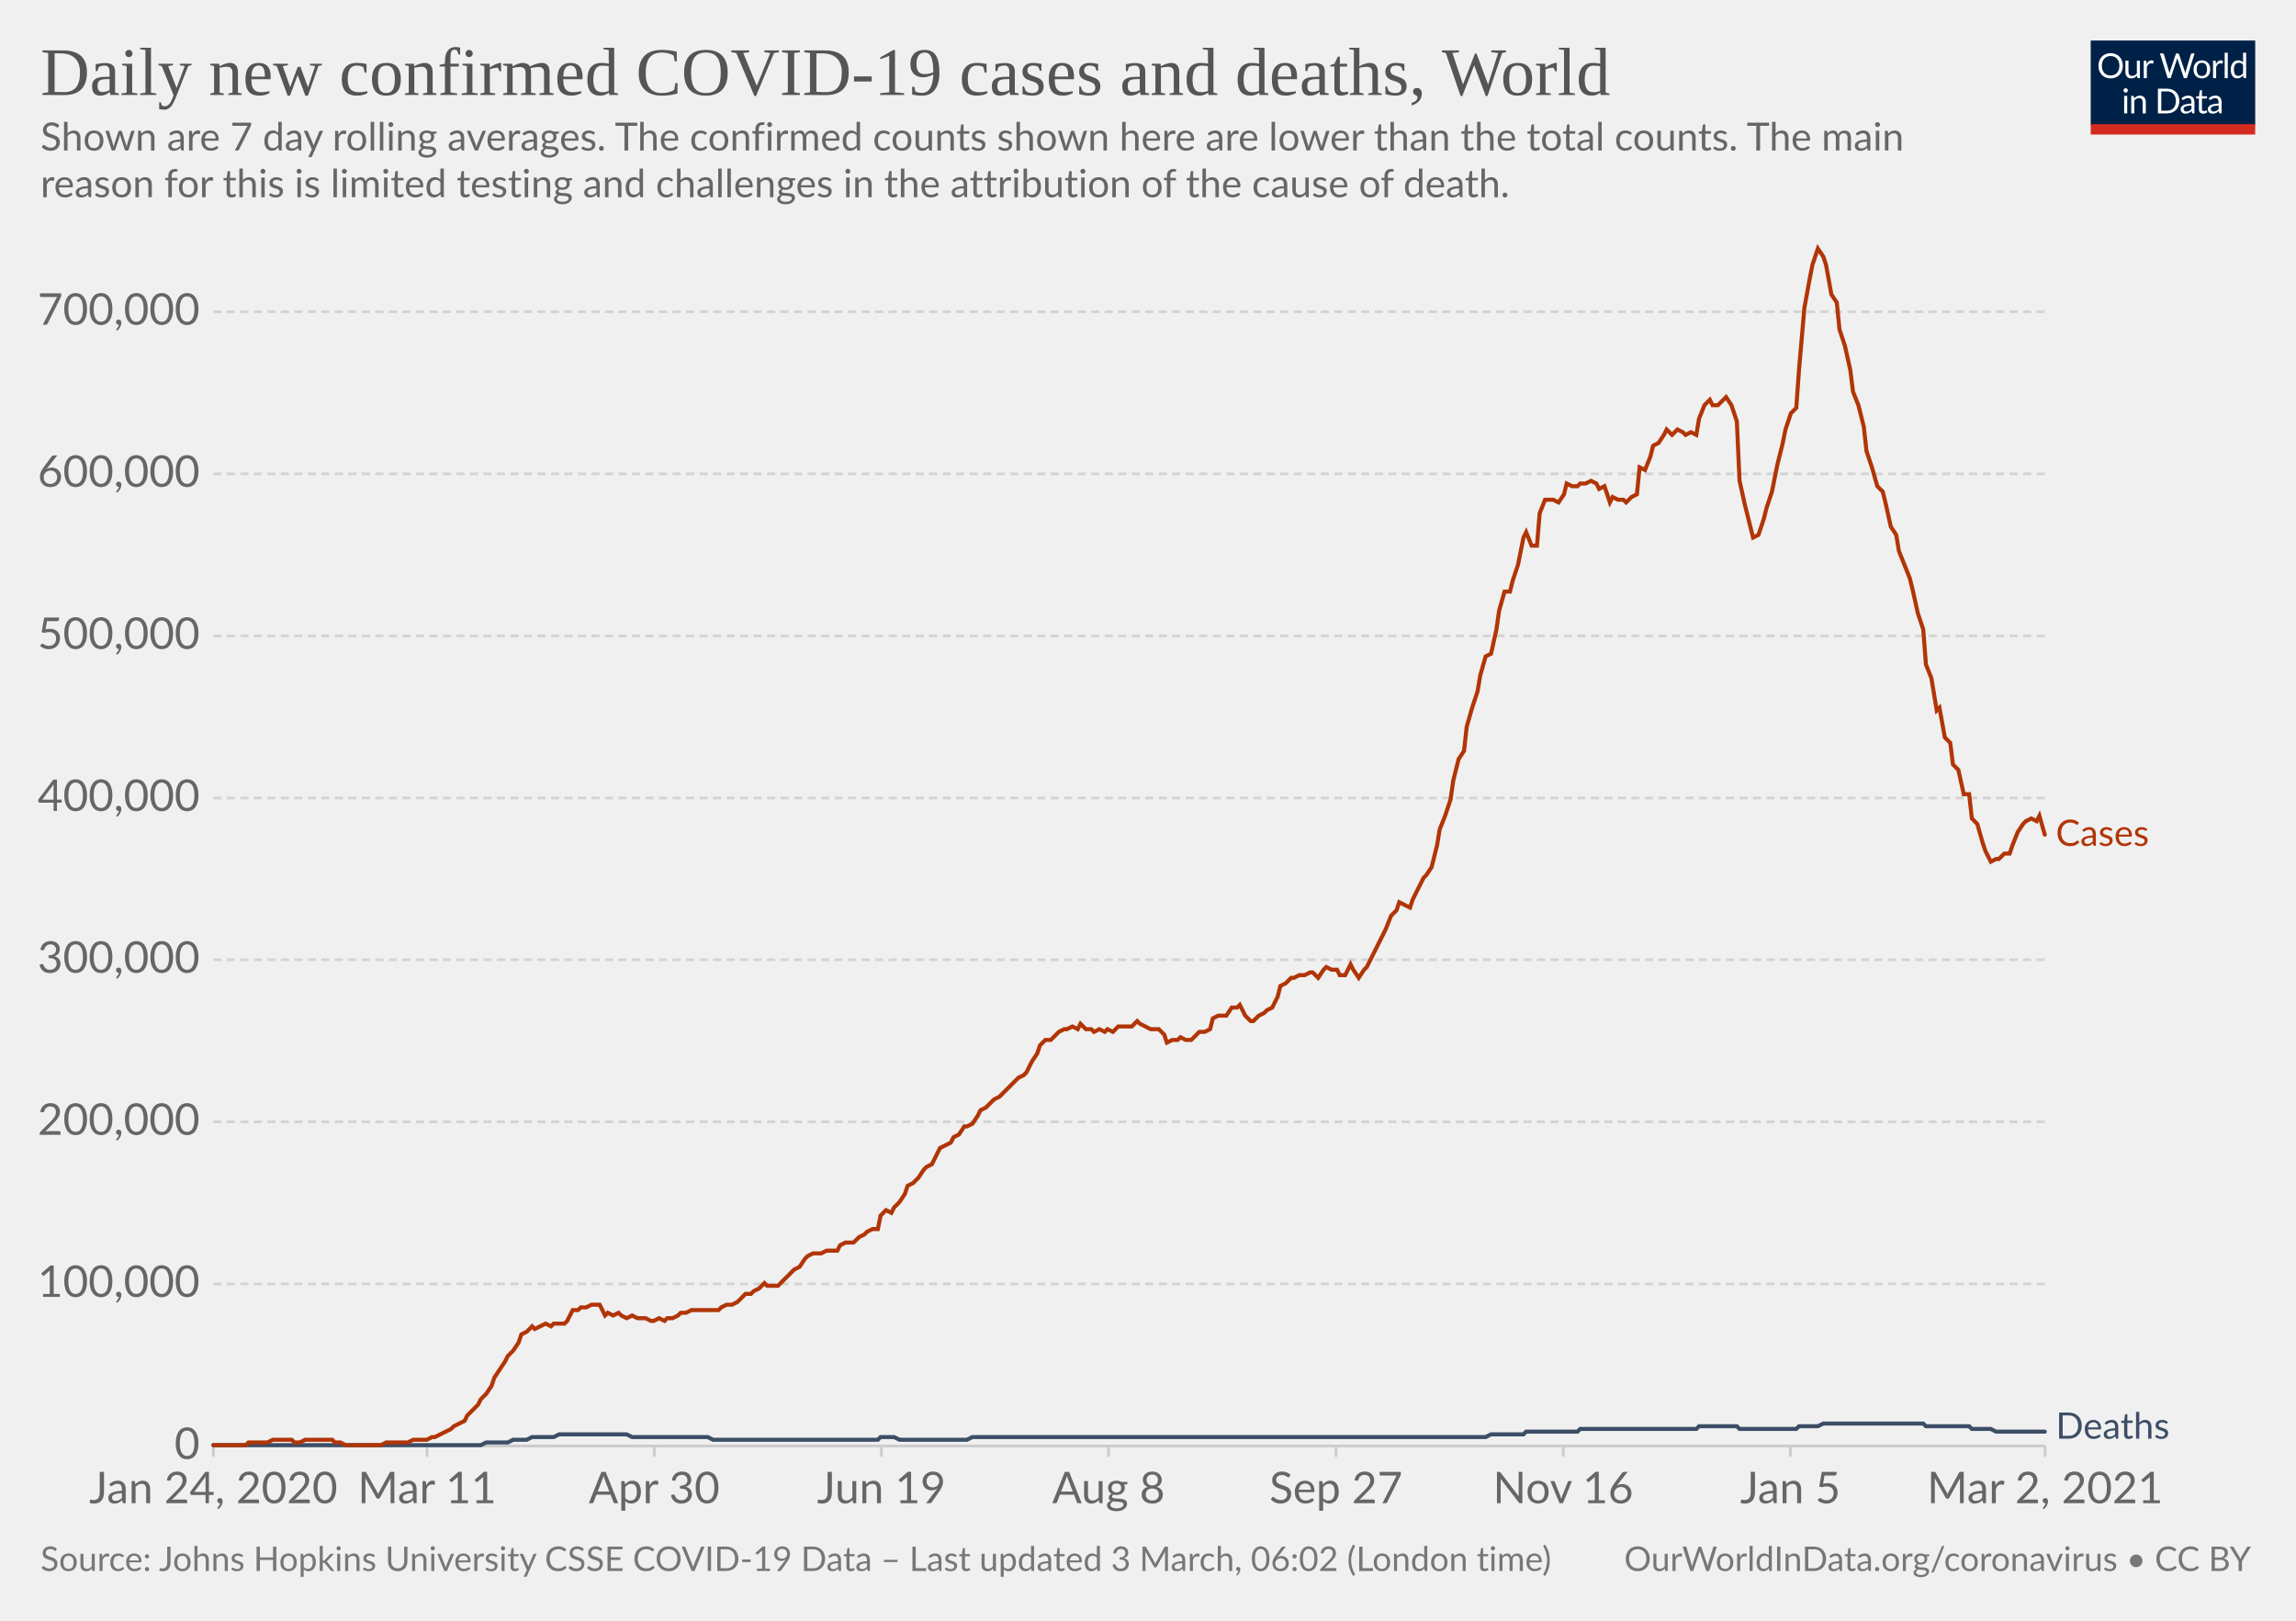
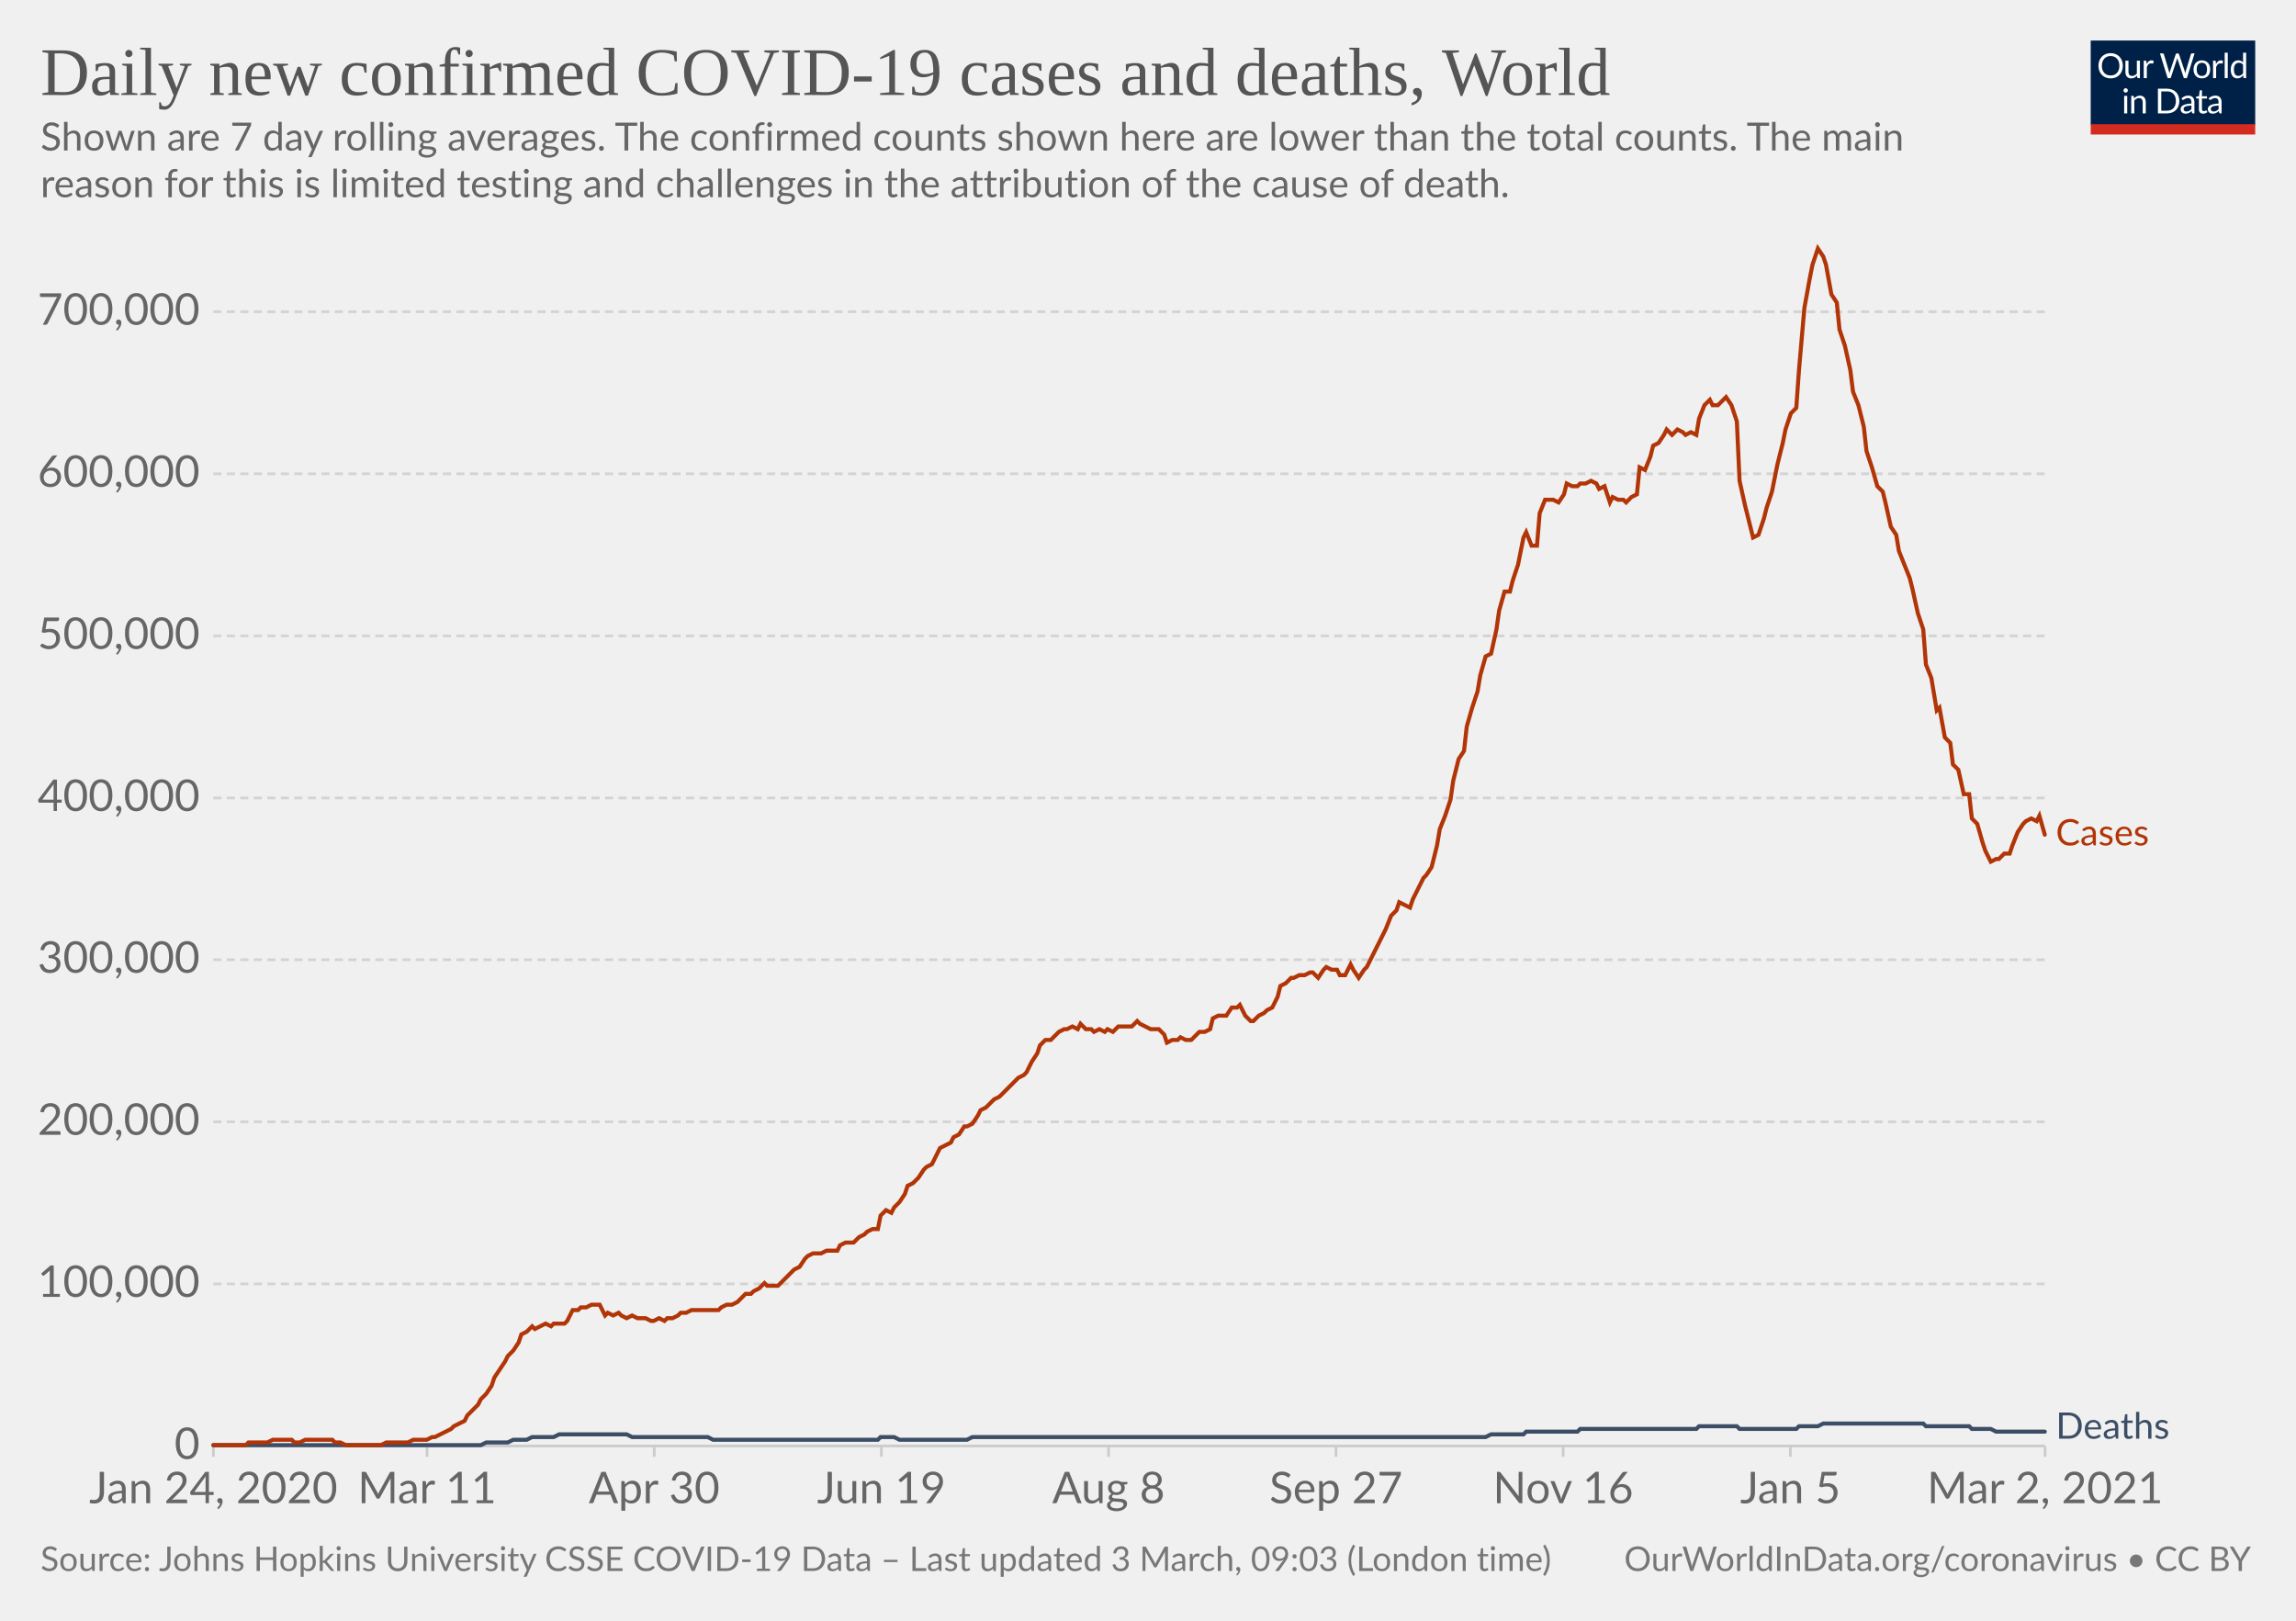
<svg xmlns="http://www.w3.org/2000/svg" version="1.1" style="background-color:#fff;-webkit-font-smoothing:antialiased" width="850" height="600" viewBox="0 0 850 600" font-family="Lato,'Helvetica Neue',Helvetica,Arial,sans-serif" font-size="18" text-rendering="optimizeLegibility">
  <g class="HeaderView">
    <g transform="matrix(.29 0 0 .29 774 15)">
      <svg width="210" height="120" viewBox="0 0 210 120" fill="none">
        <g clip-path="url(#clip0)">
          <path d="M0 0h210v107.89H0V0z" fill="#002147" />
          <path d="M40.98 32.25c0 2.36-.38 4.53-1.12 6.51a14.26 14.26 0 01-8.1 8.4c-1.9.78-4.02 1.17-6.34 1.17a16.6 16.6 0 01-6.33-1.17 14.31 14.31 0 01-8.08-8.4 18.29 18.29 0 01-1.12-6.51c0-2.36.38-4.53 1.12-6.5.75-1.97 1.8-3.67 3.17-5.1a14.32 14.32 0 014.9-3.34c1.92-.8 4.03-1.19 6.34-1.19 2.32 0 4.43.4 6.34 1.19 1.92.8 3.56 1.9 4.93 3.34a14.87 14.87 0 013.17 5.1 18.1 18.1 0 011.12 6.5zm-4.38 0c0-1.94-.26-3.68-.8-5.22a10.91 10.91 0 00-2.24-3.89 9.68 9.68 0 00-3.52-2.46 11.95 11.95 0 00-4.62-.86c-1.68 0-3.21.28-4.6.86a9.88 9.88 0 00-3.54 2.46 10.91 10.91 0 00-2.24 3.9c-.53 1.53-.8 3.27-.8 5.2 0 1.94.27 3.68.8 5.22a11.17 11.17 0 002.24 3.9 10.01 10.01 0 003.55 2.44c1.38.56 2.9.83 4.6.83s3.24-.27 4.61-.83a9.8 9.8 0 003.52-2.44 11.17 11.17 0 002.25-3.9c.53-1.54.8-3.28.8-5.21zm26.22-6.54V48H60.5c-.56 0-.9-.27-1.05-.81l-.31-2.4a12.45 12.45 0 01-3.26 2.6c-1.2.64-2.58.96-4.13.96-1.22 0-2.3-.2-3.24-.6a6.52 6.52 0 01-2.33-1.7 7.37 7.37 0 01-1.43-2.67c-.3-1.04-.46-2.2-.46-3.45V25.7h3.91v14.22c0 1.68.38 2.99 1.15 3.91.77.93 1.96 1.39 3.54 1.39 1.16 0 2.24-.27 3.23-.82a10.42 10.42 0 002.8-2.28V25.7h3.91zm8.61 4.47a9.94 9.94 0 012.6-3.56 5.64 5.64 0 013.76-1.3c.47 0 .92.05 1.34.15.44.1.83.27 1.17.49l-.3 2.92c-.09.37-.3.55-.66.55-.2 0-.5-.04-.9-.13a6.21 6.21 0 00-3.24.18 4.23 4.23 0 00-1.47.92c-.42.4-.81.9-1.17 1.5-.33.58-.64 1.26-.92 2.02V48H67.7V25.71h2.25c.42 0 .72.08.88.25.16.16.27.44.33.83l.26 3.39zm61.16-13.7L122.75 48h-3.82l-7.99-24.05a21.95 21.95 0 01-.42-1.58 38.36 38.36 0 01-.44 1.58L102.05 48h-3.83L88.4 16.47h3.54c.38 0 .7.1.95.29.26.2.43.43.5.73l6.52 21.9.28 1.28.29 1.46.3-1.46.38-1.27 7.41-21.91c.1-.25.26-.48.51-.69.27-.22.58-.33.95-.33h1.23c.38 0 .69.1.92.29a1.77 1.77 0 01.53.73l7.4 21.9a28.4 28.4 0 01.68 2.62 29.52 29.52 0 01.52-2.61l6.54-21.91a1.31 1.31 0 01.48-.7c.27-.21.58-.32.95-.32h3.32zm9.35 8.88c1.63 0 3.1.27 4.4.82a9.43 9.43 0 015.46 5.94c.5 1.4.74 2.98.74 4.73 0 1.76-.25 3.34-.74 4.75a9.43 9.43 0 01-5.46 5.92c-1.3.52-2.77.79-4.4.79-1.64 0-3.12-.27-4.44-.8a9.42 9.42 0 01-3.35-2.3c-.92-1-1.63-2.2-2.13-3.61-.49-1.41-.73-3-.73-4.75s.24-3.33.73-4.73c.5-1.43 1.2-2.64 2.13-3.63a9.4 9.4 0 013.35-2.31c1.32-.55 2.8-.82 4.44-.82zm0 19.89c2.2 0 3.84-.73 4.93-2.2 1.08-1.48 1.63-3.54 1.63-6.18 0-2.66-.55-4.72-1.63-6.2-1.09-1.49-2.73-2.23-4.93-2.23-1.12 0-2.09.2-2.93.57a5.71 5.71 0 00-2.06 1.65 7.5 7.5 0 00-1.24 2.67c-.26 1.04-.4 2.22-.4 3.54 0 2.64.55 4.7 1.64 6.18 1.1 1.47 2.76 2.2 4.99 2.2zm17.97-15.07a9.94 9.94 0 012.6-3.56 5.64 5.64 0 013.76-1.3c.47 0 .91.05 1.34.15.44.1.83.27 1.16.49l-.28 2.92c-.09.37-.31.55-.66.55-.2 0-.5-.04-.9-.13a6.2 6.2 0 00-3.24.18 4.23 4.23 0 00-1.47.92c-.43.4-.82.9-1.17 1.5a13.1 13.1 0 00-.92 2.02V48h-3.94V25.71h2.24c.43 0 .72.08.88.25.17.16.28.44.33.83l.27 3.39zm15.04-14.59V48h-3.92V15.6h3.92zm19.55 15.43a6.22 6.22 0 00-2.38-2.05 6.7 6.7 0 00-2.86-.6c-2.07 0-3.66.75-4.77 2.23-1.12 1.48-1.68 3.6-1.68 6.33 0 1.46.13 2.7.38 3.74a7.29 7.29 0 001.1 2.56 4.35 4.35 0 001.78 1.45c.7.3 1.5.46 2.4.46 1.29 0 2.41-.3 3.36-.88a9.6 9.6 0 002.67-2.49V31.02zm3.91-15.43V48h-2.33c-.56 0-.9-.27-1.06-.81l-.35-2.71a12.13 12.13 0 01-3.25 2.77 8.28 8.28 0 01-4.23 1.06 7.31 7.31 0 01-6.14-2.9c-.73-.96-1.3-2.15-1.69-3.57a18.35 18.35 0 01.07-9.48 11.29 11.29 0 011.89-3.7 8.7 8.7 0 017.06-3.34 7.96 7.96 0 016.12 2.62V15.59h3.91zM46.61 70.71V93H42.7V70.71h3.91zm.84-7c0 .39-.08.75-.24 1.09a2.81 2.81 0 01-1.52 1.47 2.67 2.67 0 01-2.16 0 2.9 2.9 0 01-1.45-1.47 2.67 2.67 0 010-2.16c.15-.35.35-.65.6-.9.25-.27.53-.47.85-.62a2.67 2.67 0 012.16 0c.35.15.65.35.9.62.27.25.47.55.62.9.16.34.24.7.24 1.08zm7.97 10.24c.49-.54 1-1.04 1.54-1.48a9.85 9.85 0 013.66-1.84 8.96 8.96 0 015.43.35c.94.4 1.72.97 2.33 1.71a7.36 7.36 0 011.43 2.67c.32 1.04.49 2.19.49 3.45V93h-3.94V78.81c0-1.69-.4-3-1.17-3.92-.76-.93-1.93-1.4-3.5-1.4a6.6 6.6 0 00-3.25.83c-1 .56-1.92 1.31-2.77 2.27V93h-3.94V70.71h2.35c.56 0 .9.28 1.04.82l.3 2.42zm57.7 3.3c0 2.36-.37 4.5-1.11 6.44a14.3 14.3 0 01-3.17 4.98 14.1 14.1 0 01-4.93 3.2c-1.9.76-4.02 1.13-6.33 1.13H85.8V61.47h11.77c2.31 0 4.42.39 6.33 1.15a13.8 13.8 0 018.1 8.18 17.75 17.75 0 011.12 6.45zm-4.37 0c0-1.94-.26-3.67-.8-5.2a10.94 10.94 0 00-2.23-3.87 9.57 9.57 0 00-3.53-2.42 12.23 12.23 0 00-4.61-.83h-7.5v24.62h7.5c1.7 0 3.24-.28 4.61-.84a9.7 9.7 0 003.53-2.4 10.94 10.94 0 002.24-3.87c.53-1.53.8-3.26.8-5.2zm19.8 5.72c-1.8.06-3.34.2-4.62.44-1.26.22-2.3.51-3.1.88-.8.36-1.37.8-1.74 1.3-.35.5-.53 1.05-.53 1.67 0 .58.1 1.1.3 1.52a3 3 0 00.76 1.05c.34.27.73.46 1.17.6a6.13 6.13 0 001.45.17 7.28 7.28 0 003.5-.81 11.95 11.95 0 002.82-2.2v-4.62zm-12.65-9.11a12.73 12.73 0 013.98-2.66c1.43-.59 3-.88 4.73-.88 1.25 0 2.36.2 3.33.61a6.81 6.81 0 013.94 4.38c.33 1.04.5 2.19.5 3.43V93h-1.74a1.8 1.8 0 01-.88-.18c-.2-.13-.36-.38-.48-.74l-.44-2.12-1.72 1.46a9.48 9.48 0 01-3.74 1.7c-.69.15-1.46.23-2.3.23-.87 0-1.69-.12-2.45-.35a5.34 5.34 0 01-3.34-2.93 6.64 6.64 0 01-.49-2.64c0-.88.25-1.72.73-2.53a6.33 6.33 0 012.35-2.17c1.09-.63 2.5-1.15 4.25-1.54 1.75-.41 3.89-.65 6.42-.7v-1.75c0-1.73-.37-3.03-1.12-3.91-.75-.9-1.84-1.34-3.28-1.34-.97 0-1.78.12-2.44.37-.64.23-1.2.5-1.7.81l-1.23.82c-.33.23-.67.35-1 .35-.27 0-.5-.07-.69-.2a2.1 2.1 0 01-.48-.53l-.7-1.25zm27.67 19.5c-1.76 0-3.12-.5-4.07-1.48-.94-.98-1.41-2.4-1.41-4.25V74h-2.68a.9.9 0 01-.6-.2c-.16-.14-.24-.36-.24-.66v-1.56l3.65-.46.9-6.89a.9.9 0 01.29-.52.88.88 0 01.62-.22H142v7.67h6.44V74H142v13.38c0 .94.22 1.63.68 2.09.45.45 1.04.68 1.76.68a3.21 3.21 0 001.85-.53l.55-.35c.16-.12.3-.18.41-.18.2 0 .4.13.55.38l1.15 1.87a7.45 7.45 0 01-2.44 1.5 8.53 8.53 0 01-2.95.52zm19.68-10.4c-1.8.07-3.34.21-4.62.45-1.26.22-2.3.51-3.1.88-.8.36-1.37.8-1.74 1.3-.35.5-.53 1.05-.53 1.67 0 .58.1 1.1.3 1.52a2.9 2.9 0 00.76 1.05c.34.27.73.46 1.17.6a6.13 6.13 0 001.45.17 7.3 7.3 0 003.5-.81 12.04 12.04 0 002.82-2.2v-4.62zm-12.65-9.1a12.72 12.72 0 013.99-2.66c1.42-.59 3-.88 4.72-.88 1.25 0 2.36.2 3.33.61a6.81 6.81 0 013.94 4.38c.33 1.04.5 2.19.5 3.43V93h-1.74a1.8 1.8 0 01-.88-.18c-.2-.13-.36-.38-.48-.74l-.44-2.12-1.72 1.46a9.48 9.48 0 01-3.74 1.7c-.69.15-1.46.23-2.3.23-.87 0-1.69-.12-2.45-.35a5.33 5.33 0 01-3.34-2.93 6.62 6.62 0 01-.49-2.64c0-.88.25-1.72.73-2.53a6.33 6.33 0 012.35-2.17c1.09-.63 2.5-1.15 4.25-1.54a31.2 31.2 0 016.42-.7v-1.75c0-1.73-.37-3.03-1.12-3.91-.75-.9-1.84-1.34-3.28-1.34-.97 0-1.78.12-2.44.37-.64.23-1.2.5-1.7.81l-1.22.82c-.34.23-.68.35-1.02.35-.26 0-.49-.07-.68-.2a1.88 1.88 0 01-.48-.53l-.7-1.25zM40.98 32.25c0 2.36-.38 4.53-1.12 6.51a14.26 14.26 0 01-8.1 8.4c-1.9.78-4.02 1.17-6.34 1.17a16.6 16.6 0 01-6.33-1.17 14.31 14.31 0 01-8.08-8.4 18.29 18.29 0 01-1.12-6.51c0-2.36.38-4.53 1.12-6.5.75-1.97 1.8-3.67 3.17-5.1a14.32 14.32 0 014.9-3.34c1.92-.8 4.03-1.19 6.34-1.19 2.32 0 4.43.4 6.34 1.19 1.92.8 3.56 1.9 4.93 3.34a14.87 14.87 0 013.17 5.1 18.1 18.1 0 011.12 6.5zm-4.38 0c0-1.94-.26-3.68-.8-5.22a10.91 10.91 0 00-2.24-3.89 9.68 9.68 0 00-3.52-2.46 11.95 11.95 0 00-4.62-.86c-1.68 0-3.21.28-4.6.86a9.88 9.88 0 00-3.54 2.46 10.91 10.91 0 00-2.24 3.9c-.53 1.53-.8 3.27-.8 5.2 0 1.94.27 3.68.8 5.22a11.17 11.17 0 002.24 3.9 10.01 10.01 0 003.55 2.44c1.38.56 2.9.83 4.6.83s3.24-.27 4.61-.83a9.8 9.8 0 003.52-2.44 11.17 11.17 0 002.25-3.9c.53-1.54.8-3.28.8-5.21zm26.22-6.54V48H60.5c-.56 0-.9-.27-1.05-.81l-.31-2.4a12.45 12.45 0 01-3.26 2.6c-1.2.64-2.58.96-4.13.96-1.22 0-2.3-.2-3.24-.6a6.52 6.52 0 01-2.33-1.7 7.37 7.37 0 01-1.43-2.67c-.3-1.04-.46-2.2-.46-3.45V25.7h3.91v14.22c0 1.68.38 2.99 1.15 3.91.77.93 1.96 1.39 3.54 1.39 1.16 0 2.24-.27 3.23-.82a10.42 10.42 0 002.8-2.28V25.7h3.91zm8.61 4.47a9.94 9.94 0 012.6-3.56 5.64 5.64 0 013.76-1.3c.47 0 .92.05 1.34.15.44.1.83.27 1.17.49l-.3 2.92c-.09.37-.3.55-.66.55-.2 0-.5-.04-.9-.13a6.21 6.21 0 00-3.24.18 4.23 4.23 0 00-1.47.92c-.42.4-.81.9-1.17 1.5-.33.58-.64 1.26-.92 2.02V48H67.7V25.71h2.25c.42 0 .72.08.88.25.16.16.27.44.33.83l.26 3.39zm61.16-13.7L122.75 48h-3.82l-7.99-24.05a21.95 21.95 0 01-.42-1.58 38.36 38.36 0 01-.44 1.58L102.05 48h-3.83L88.4 16.47h3.54c.38 0 .7.1.95.29.26.2.43.43.5.73l6.52 21.9.28 1.28.29 1.46.3-1.46.38-1.27 7.41-21.91c.1-.25.26-.48.51-.69.27-.22.58-.33.95-.33h1.23c.38 0 .69.1.92.29a1.77 1.77 0 01.53.73l7.4 21.9a28.4 28.4 0 01.68 2.62 29.52 29.52 0 01.52-2.61l6.54-21.91a1.31 1.31 0 01.48-.7c.27-.21.58-.32.95-.32h3.32zm9.35 8.88c1.63 0 3.1.27 4.4.82a9.43 9.43 0 015.46 5.94c.5 1.4.74 2.98.74 4.73 0 1.76-.25 3.34-.74 4.75a9.43 9.43 0 01-5.46 5.92c-1.3.52-2.77.79-4.4.79-1.64 0-3.12-.27-4.44-.8a9.42 9.42 0 01-3.35-2.3c-.92-1-1.63-2.2-2.13-3.61-.49-1.41-.73-3-.73-4.75s.24-3.33.73-4.73c.5-1.43 1.2-2.64 2.13-3.63a9.4 9.4 0 013.35-2.31c1.32-.55 2.8-.82 4.44-.82zm0 19.89c2.2 0 3.84-.73 4.93-2.2 1.08-1.48 1.63-3.54 1.63-6.18 0-2.66-.55-4.72-1.63-6.2-1.09-1.49-2.73-2.23-4.93-2.23-1.12 0-2.09.2-2.93.57a5.71 5.71 0 00-2.06 1.65 7.5 7.5 0 00-1.24 2.67c-.26 1.04-.4 2.22-.4 3.54 0 2.64.55 4.7 1.64 6.18 1.1 1.47 2.76 2.2 4.99 2.2zm17.97-15.07a9.94 9.94 0 012.6-3.56 5.64 5.64 0 013.76-1.3c.47 0 .91.05 1.34.15.44.1.83.27 1.16.49l-.28 2.92c-.09.37-.31.55-.66.55-.2 0-.5-.04-.9-.13a6.2 6.2 0 00-3.24.18 4.23 4.23 0 00-1.47.92c-.43.4-.82.9-1.17 1.5a13.1 13.1 0 00-.92 2.02V48h-3.94V25.71h2.24c.43 0 .72.08.88.25.17.16.28.44.33.83l.27 3.39zm15.04-14.59V48h-3.92V15.6h3.92zm19.55 15.43a6.22 6.22 0 00-2.38-2.05 6.7 6.7 0 00-2.86-.6c-2.07 0-3.66.75-4.77 2.23-1.12 1.48-1.68 3.6-1.68 6.33 0 1.46.13 2.7.38 3.74a7.29 7.29 0 001.1 2.56 4.35 4.35 0 001.78 1.45c.7.3 1.5.46 2.4.46 1.29 0 2.41-.3 3.36-.88a9.6 9.6 0 002.67-2.49V31.02zm3.91-15.43V48h-2.33c-.56 0-.9-.27-1.06-.81l-.35-2.71a12.13 12.13 0 01-3.25 2.77 8.28 8.28 0 01-4.23 1.06 7.31 7.31 0 01-6.14-2.9c-.73-.96-1.3-2.15-1.69-3.57a18.35 18.35 0 01.07-9.48 11.29 11.29 0 011.89-3.7 8.7 8.7 0 017.06-3.34 7.96 7.96 0 016.12 2.62V15.59h3.91zM46.61 70.71V93H42.7V70.71h3.91zm.84-7c0 .39-.08.75-.24 1.09a2.81 2.81 0 01-1.52 1.47 2.67 2.67 0 01-2.16 0 2.9 2.9 0 01-1.45-1.47 2.67 2.67 0 010-2.16c.15-.35.35-.65.6-.9.25-.27.53-.47.85-.62a2.67 2.67 0 012.16 0c.35.15.65.35.9.62.27.25.47.55.62.9.16.34.24.7.24 1.08zm7.97 10.24c.49-.54 1-1.04 1.54-1.48a9.85 9.85 0 013.66-1.84 8.96 8.96 0 015.43.35c.94.4 1.72.97 2.33 1.71a7.36 7.36 0 011.43 2.67c.32 1.04.49 2.19.49 3.45V93h-3.94V78.81c0-1.69-.4-3-1.17-3.92-.76-.93-1.93-1.4-3.5-1.4a6.6 6.6 0 00-3.25.83c-1 .56-1.92 1.31-2.77 2.27V93h-3.94V70.71h2.35c.56 0 .9.28 1.04.82l.3 2.42zm57.7 3.3c0 2.36-.37 4.5-1.11 6.44a14.3 14.3 0 01-3.17 4.98 14.1 14.1 0 01-4.93 3.2c-1.9.76-4.02 1.13-6.33 1.13H85.8V61.47h11.77c2.31 0 4.42.39 6.33 1.15a13.8 13.8 0 018.1 8.18 17.75 17.75 0 011.12 6.45zm-4.37 0c0-1.94-.26-3.67-.8-5.2a10.94 10.94 0 00-2.23-3.87 9.57 9.57 0 00-3.53-2.42 12.23 12.23 0 00-4.61-.83h-7.5v24.62h7.5c1.7 0 3.24-.28 4.61-.84a9.7 9.7 0 003.53-2.4 10.94 10.94 0 002.24-3.87c.53-1.53.8-3.26.8-5.2zm19.8 5.72c-1.8.06-3.34.2-4.62.44-1.26.22-2.3.51-3.1.88-.8.36-1.37.8-1.74 1.3-.35.5-.53 1.05-.53 1.67 0 .58.1 1.1.3 1.52a3 3 0 00.76 1.05c.34.27.73.46 1.17.6a6.13 6.13 0 001.45.17 7.28 7.28 0 003.5-.81 11.95 11.95 0 002.82-2.2v-4.62zm-12.65-9.11a12.73 12.73 0 013.98-2.66c1.43-.59 3-.88 4.73-.88 1.25 0 2.36.2 3.33.61a6.81 6.81 0 013.94 4.38c.33 1.04.5 2.19.5 3.43V93h-1.74a1.8 1.8 0 01-.88-.18c-.2-.13-.36-.38-.48-.74l-.44-2.12-1.72 1.46a9.48 9.48 0 01-3.74 1.7c-.69.15-1.46.23-2.3.23-.87 0-1.69-.12-2.45-.35a5.34 5.34 0 01-3.34-2.93 6.64 6.64 0 01-.49-2.64c0-.88.25-1.72.73-2.53a6.33 6.33 0 012.35-2.17c1.09-.63 2.5-1.15 4.25-1.54 1.75-.41 3.89-.65 6.42-.7v-1.75c0-1.73-.37-3.03-1.12-3.91-.75-.9-1.84-1.34-3.28-1.34-.97 0-1.78.12-2.44.37-.64.23-1.2.5-1.7.81l-1.23.82c-.33.23-.67.35-1 .35-.27 0-.5-.07-.69-.2a2.1 2.1 0 01-.48-.53l-.7-1.25zm27.67 19.5c-1.76 0-3.12-.5-4.07-1.48-.94-.98-1.41-2.4-1.41-4.25V74h-2.68a.9.9 0 01-.6-.2c-.16-.14-.24-.36-.24-.66v-1.56l3.65-.46.9-6.89a.9.9 0 01.29-.52.88.88 0 01.62-.22H142v7.67h6.44V74H142v13.38c0 .94.22 1.63.68 2.09.45.45 1.04.68 1.76.68a3.21 3.21 0 001.85-.53l.55-.35c.16-.12.3-.18.41-.18.2 0 .4.13.55.38l1.15 1.87a7.45 7.45 0 01-2.44 1.5 8.53 8.53 0 01-2.95.52zm19.68-10.4c-1.8.07-3.34.21-4.62.45-1.26.22-2.3.51-3.1.88-.8.36-1.37.8-1.74 1.3-.35.5-.53 1.05-.53 1.67 0 .58.1 1.1.3 1.52a2.9 2.9 0 00.76 1.05c.34.27.73.46 1.17.6a6.13 6.13 0 001.45.17 7.3 7.3 0 003.5-.81 12.04 12.04 0 002.82-2.2v-4.62zm-12.65-9.1a12.72 12.72 0 013.99-2.66c1.42-.59 3-.88 4.72-.88 1.25 0 2.36.2 3.33.61a6.81 6.81 0 013.94 4.38c.33 1.04.5 2.19.5 3.43V93h-1.74a1.8 1.8 0 01-.88-.18c-.2-.13-.36-.38-.48-.74l-.44-2.12-1.72 1.46a9.48 9.48 0 01-3.74 1.7c-.69.15-1.46.23-2.3.23-.87 0-1.69-.12-2.45-.35a5.33 5.33 0 01-3.34-2.93 6.62 6.62 0 01-.49-2.64c0-.88.25-1.72.73-2.53a6.33 6.33 0 012.35-2.17c1.09-.63 2.5-1.15 4.25-1.54a31.2 31.2 0 016.42-.7v-1.75c0-1.73-.37-3.03-1.12-3.91-.75-.9-1.84-1.34-3.28-1.34-.97 0-1.78.12-2.44.37-.64.23-1.2.5-1.7.81l-1.22.82c-.34.23-.68.35-1.02.35-.26 0-.49-.07-.68-.2a1.88 1.88 0 01-.48-.53l-.7-1.25zM40.98 32.25c0 2.36-.38 4.53-1.12 6.51a14.26 14.26 0 01-8.1 8.4c-1.9.78-4.02 1.17-6.34 1.17a16.6 16.6 0 01-6.33-1.17 14.31 14.31 0 01-8.08-8.4 18.29 18.29 0 01-1.12-6.51c0-2.36.38-4.53 1.12-6.5.75-1.97 1.8-3.67 3.17-5.1a14.32 14.32 0 014.9-3.34c1.92-.8 4.03-1.19 6.34-1.19 2.32 0 4.43.4 6.34 1.19 1.92.8 3.56 1.9 4.93 3.34a14.87 14.87 0 013.17 5.1 18.1 18.1 0 011.12 6.5zm-4.38 0c0-1.94-.26-3.68-.8-5.22a10.91 10.91 0 00-2.24-3.89 9.68 9.68 0 00-3.52-2.46 11.95 11.95 0 00-4.62-.86c-1.68 0-3.21.28-4.6.86a9.88 9.88 0 00-3.54 2.46 10.91 10.91 0 00-2.24 3.9c-.53 1.53-.8 3.27-.8 5.2 0 1.94.27 3.68.8 5.22a11.17 11.17 0 002.24 3.9 10.01 10.01 0 003.55 2.44c1.38.56 2.9.83 4.6.83s3.24-.27 4.61-.83a9.8 9.8 0 003.52-2.44 11.17 11.17 0 002.25-3.9c.53-1.54.8-3.28.8-5.21zm26.22-6.54V48H60.5c-.56 0-.9-.27-1.05-.81l-.31-2.4a12.45 12.45 0 01-3.26 2.6c-1.2.64-2.58.96-4.13.96-1.22 0-2.3-.2-3.24-.6a6.52 6.52 0 01-2.33-1.7 7.37 7.37 0 01-1.43-2.67c-.3-1.04-.46-2.2-.46-3.45V25.7h3.91v14.22c0 1.68.38 2.99 1.15 3.91.77.93 1.96 1.39 3.54 1.39 1.16 0 2.24-.27 3.23-.82a10.42 10.42 0 002.8-2.28V25.7h3.91zm8.61 4.47a9.94 9.94 0 012.6-3.56 5.64 5.64 0 013.76-1.3c.47 0 .92.05 1.34.15.44.1.83.27 1.17.49l-.3 2.92c-.09.37-.3.55-.66.55-.2 0-.5-.04-.9-.13a6.21 6.21 0 00-3.24.18 4.23 4.23 0 00-1.47.92c-.42.4-.81.9-1.17 1.5-.33.58-.64 1.26-.92 2.02V48H67.7V25.71h2.25c.42 0 .72.08.88.25.16.16.27.44.33.83l.26 3.39zm61.16-13.7L122.75 48h-3.82l-7.99-24.05a21.95 21.95 0 01-.42-1.58 38.36 38.36 0 01-.44 1.58L102.05 48h-3.83L88.4 16.47h3.54c.38 0 .7.1.95.29.26.2.43.43.5.73l6.52 21.9.28 1.28.29 1.46.3-1.46.38-1.27 7.41-21.91c.1-.25.26-.48.51-.69.27-.22.58-.33.95-.33h1.23c.38 0 .69.1.92.29a1.77 1.77 0 01.53.73l7.4 21.9a28.4 28.4 0 01.68 2.62 29.52 29.52 0 01.52-2.61l6.54-21.91a1.31 1.31 0 01.48-.7c.27-.21.58-.32.95-.32h3.32zm9.35 8.88c1.63 0 3.1.27 4.4.82a9.43 9.43 0 015.46 5.94c.5 1.4.74 2.98.74 4.73 0 1.76-.25 3.34-.74 4.75a9.43 9.43 0 01-5.46 5.92c-1.3.52-2.77.79-4.4.79-1.64 0-3.12-.27-4.44-.8a9.42 9.42 0 01-3.35-2.3c-.92-1-1.63-2.2-2.13-3.61-.49-1.41-.73-3-.73-4.75s.24-3.33.73-4.73c.5-1.43 1.2-2.64 2.13-3.63a9.4 9.4 0 013.35-2.31c1.32-.55 2.8-.82 4.44-.82zm0 19.89c2.2 0 3.84-.73 4.93-2.2 1.08-1.48 1.63-3.54 1.63-6.18 0-2.66-.55-4.72-1.63-6.2-1.09-1.49-2.73-2.23-4.93-2.23-1.12 0-2.09.2-2.93.57a5.71 5.71 0 00-2.06 1.65 7.5 7.5 0 00-1.24 2.67c-.26 1.04-.4 2.22-.4 3.54 0 2.64.55 4.7 1.64 6.18 1.1 1.47 2.76 2.2 4.99 2.2zm17.97-15.07a9.94 9.94 0 012.6-3.56 5.64 5.64 0 013.76-1.3c.47 0 .91.05 1.34.15.44.1.83.27 1.16.49l-.28 2.92c-.09.37-.31.55-.66.55-.2 0-.5-.04-.9-.13a6.2 6.2 0 00-3.24.18 4.23 4.23 0 00-1.47.92c-.43.4-.82.9-1.17 1.5a13.1 13.1 0 00-.92 2.02V48h-3.94V25.71h2.24c.43 0 .72.08.88.25.17.16.28.44.33.83l.27 3.39zm15.04-14.59V48h-3.92V15.6h3.92zm19.55 15.43a6.22 6.22 0 00-2.38-2.05 6.7 6.7 0 00-2.86-.6c-2.07 0-3.66.75-4.77 2.23-1.12 1.48-1.68 3.6-1.68 6.33 0 1.46.13 2.7.38 3.74a7.29 7.29 0 001.1 2.56 4.35 4.35 0 001.78 1.45c.7.3 1.5.46 2.4.46 1.29 0 2.41-.3 3.36-.88a9.6 9.6 0 002.67-2.49V31.02zm3.91-15.43V48h-2.33c-.56 0-.9-.27-1.06-.81l-.35-2.71a12.13 12.13 0 01-3.25 2.77 8.28 8.28 0 01-4.23 1.06 7.31 7.31 0 01-6.14-2.9c-.73-.96-1.3-2.15-1.69-3.57a18.35 18.35 0 01.07-9.48 11.29 11.29 0 011.89-3.7 8.7 8.7 0 017.06-3.34 7.96 7.96 0 016.12 2.62V15.59h3.91zM46.61 70.71V93H42.7V70.71h3.91zm.84-7c0 .39-.08.75-.24 1.09a2.81 2.81 0 01-1.52 1.47 2.67 2.67 0 01-2.16 0 2.9 2.9 0 01-1.45-1.47 2.67 2.67 0 010-2.16c.15-.35.35-.65.6-.9.25-.27.53-.47.85-.62a2.67 2.67 0 012.16 0c.35.15.65.35.9.62.27.25.47.55.62.9.16.34.24.7.24 1.08zm7.97 10.24c.49-.54 1-1.04 1.54-1.48a9.85 9.85 0 013.66-1.84 8.96 8.96 0 015.43.35c.94.4 1.72.97 2.33 1.71a7.36 7.36 0 011.43 2.67c.32 1.04.49 2.19.49 3.45V93h-3.94V78.81c0-1.69-.4-3-1.17-3.92-.76-.93-1.93-1.4-3.5-1.4a6.6 6.6 0 00-3.25.83c-1 .56-1.92 1.31-2.77 2.27V93h-3.94V70.71h2.35c.56 0 .9.28 1.04.82l.3 2.42zm57.7 3.3c0 2.36-.37 4.5-1.11 6.44a14.3 14.3 0 01-3.17 4.98 14.1 14.1 0 01-4.93 3.2c-1.9.76-4.02 1.13-6.33 1.13H85.8V61.47h11.77c2.31 0 4.42.39 6.33 1.15a13.8 13.8 0 018.1 8.18 17.75 17.75 0 011.12 6.45zm-4.37 0c0-1.94-.26-3.67-.8-5.2a10.94 10.94 0 00-2.23-3.87 9.57 9.57 0 00-3.53-2.42 12.23 12.23 0 00-4.61-.83h-7.5v24.62h7.5c1.7 0 3.24-.28 4.61-.84a9.7 9.7 0 003.53-2.4 10.94 10.94 0 002.24-3.87c.53-1.53.8-3.26.8-5.2zm19.8 5.72c-1.8.06-3.34.2-4.62.44-1.26.22-2.3.51-3.1.88-.8.36-1.37.8-1.74 1.3-.35.5-.53 1.05-.53 1.67 0 .58.1 1.1.3 1.52a3 3 0 00.76 1.05c.34.27.73.46 1.17.6a6.13 6.13 0 001.45.17 7.28 7.28 0 003.5-.81 11.95 11.95 0 002.82-2.2v-4.62zm-12.65-9.11a12.73 12.73 0 013.98-2.66c1.43-.59 3-.88 4.73-.88 1.25 0 2.36.2 3.33.61a6.81 6.81 0 013.94 4.38c.33 1.04.5 2.19.5 3.43V93h-1.74a1.8 1.8 0 01-.88-.18c-.2-.13-.36-.38-.48-.74l-.44-2.12-1.72 1.46a9.48 9.48 0 01-3.74 1.7c-.69.15-1.46.23-2.3.23-.87 0-1.69-.12-2.45-.35a5.34 5.34 0 01-3.34-2.93 6.64 6.64 0 01-.49-2.64c0-.88.25-1.72.73-2.53a6.33 6.33 0 012.35-2.17c1.09-.63 2.5-1.15 4.25-1.54 1.75-.41 3.89-.65 6.42-.7v-1.75c0-1.73-.37-3.03-1.12-3.91-.75-.9-1.84-1.34-3.28-1.34-.97 0-1.78.12-2.44.37-.64.23-1.2.5-1.7.81l-1.23.82c-.33.23-.67.35-1 .35-.27 0-.5-.07-.69-.2a2.1 2.1 0 01-.48-.53l-.7-1.25zm27.67 19.5c-1.76 0-3.12-.5-4.07-1.48-.94-.98-1.41-2.4-1.41-4.25V74h-2.68a.9.9 0 01-.6-.2c-.16-.14-.24-.36-.24-.66v-1.56l3.65-.46.9-6.89a.9.9 0 01.29-.52.88.88 0 01.62-.22H142v7.67h6.44V74H142v13.38c0 .94.22 1.63.68 2.09.45.45 1.04.68 1.76.68a3.21 3.21 0 001.85-.53l.55-.35c.16-.12.3-.18.41-.18.2 0 .4.13.55.38l1.15 1.87a7.45 7.45 0 01-2.44 1.5 8.53 8.53 0 01-2.95.52zm19.68-10.4c-1.8.07-3.34.21-4.62.45-1.26.22-2.3.51-3.1.88-.8.36-1.37.8-1.74 1.3-.35.5-.53 1.05-.53 1.67 0 .58.1 1.1.3 1.52a2.9 2.9 0 00.76 1.05c.34.27.73.46 1.17.6a6.13 6.13 0 001.45.17 7.3 7.3 0 003.5-.81 12.04 12.04 0 002.82-2.2v-4.62zm-12.65-9.1a12.72 12.72 0 013.99-2.66c1.42-.59 3-.88 4.72-.88 1.25 0 2.36.2 3.33.61a6.81 6.81 0 013.94 4.38c.33 1.04.5 2.19.5 3.43V93h-1.74a1.8 1.8 0 01-.88-.18c-.2-.13-.36-.38-.48-.74l-.44-2.12-1.72 1.46a9.48 9.48 0 01-3.74 1.7c-.69.15-1.46.23-2.3.23-.87 0-1.69-.12-2.45-.35a5.33 5.33 0 01-3.34-2.93 6.62 6.62 0 01-.49-2.64c0-.88.25-1.72.73-2.53a6.33 6.33 0 012.35-2.17c1.09-.63 2.5-1.15 4.25-1.54a31.2 31.2 0 016.42-.7v-1.75c0-1.73-.37-3.03-1.12-3.91-.75-.9-1.84-1.34-3.28-1.34-.97 0-1.78.12-2.44.37-.64.23-1.2.5-1.7.81l-1.22.82c-.34.23-.68.35-1.02.35-.26 0-.49-.07-.68-.2a1.88 1.88 0 01-.48-.53l-.7-1.25z" fill="#fff" />
          <path fill="#D42B21" d="M0 106.79h210V120H0z" />
        </g>
        <defs>
          <clipPath id="clip0">
            <path fill="#fff" d="M0 0h210v120H0z" />
          </clipPath>
        </defs>
      </svg>
    </g>
    <a href="https://ourworldindata.org/grapher/daily-covid-cases-deaths-7-day-ra?time=2020-01-02..latest" target="_blank" rel="noopener" font-family="&quot;Playfair Display&quot;,Georgia,&quot;Times New Roman&quot;,serif">
      <text font-size="25.2" x="15" y="35.2" fill="#555">
        <tspan x="15" y="35.16">Daily new confirmed COVID-19 cases and deaths, World</tspan>
      </text>
    </a>
    <text font-size="14.4" x="15" y="55.7" fill="#666">
      <tspan x="15" y="55.72">Shown are 7 day rolling averages. The confirmed counts shown here are lower than the total counts. The main</tspan>
      <tspan x="15" y="73">reason for this is limited testing and challenges in the attribution of the cause of death.</tspan>
    </text>
  </g>
  <g class="LineChart">
    <defs>
      <clipPath id="a">
        <path d="M68.97 0h830v928.6h-830z" />
      </clipPath>
    </defs>
    <g class="DualAxisView">
      <g class="HorizontalAxis">
        <path stroke="#ccc" d="M79 535.3v4M158.1 535.3v4M242.2 535.3v4M326.3 535.3v4M410.4 535.3v4M494.6 535.3v4M578.7 535.3v4M662.8 535.3v4M757.1 535.3v4" />
        <text x="79" y="556.5" fill="#666" text-anchor="middle" font-size="16.2">Jan 24, 2020</text>
        <text x="158.1" y="556.5" fill="#666" text-anchor="middle" font-size="16.2">Mar 11</text>
        <text x="242.2" y="556.5" fill="#666" text-anchor="middle" font-size="16.2">Apr 30</text>
        <text x="326.3" y="556.5" fill="#666" text-anchor="middle" font-size="16.2">Jun 19</text>
        <text x="410.4" y="556.5" fill="#666" text-anchor="middle" font-size="16.2">Aug 8</text>
        <text x="494.6" y="556.5" fill="#666" text-anchor="middle" font-size="16.2">Sep 27</text>
        <text x="578.7" y="556.5" fill="#666" text-anchor="middle" font-size="16.2">Nov 16</text>
        <text x="662.8" y="556.5" fill="#666" text-anchor="middle" font-size="16.2">Jan 5</text>
        <text x="757.1" y="556.5" fill="#666" text-anchor="middle" font-size="16.2">Mar 2, 2021</text>
      </g>
      <g class="VerticalAxis" fill="#666" dominant-baseline="middle" text-anchor="end" font-size="16.2">
        <text x="73.97" y="535.3">0</text>
        <text x="73.97" y="475.3">100,000</text>
        <text x="73.97" y="415.3">200,000</text>
        <text x="73.97" y="355.3">300,000</text>
        <text x="73.97" y="295.4">400,000</text>
        <text x="73.97" y="235.4">500,000</text>
        <text x="73.97" y="175.4">600,000</text>
        <text x="73.97" y="115.4">700,000</text>
      </g>
      <g class="AxisGridLines horizontalLines">
        <path stroke="#ccc" d="M78.97 535.3h678.1" />
        <path stroke="#d3d3d3" stroke-dasharray="3,2" d="M78.97 475.3h678.1M78.97 415.3h678.1M78.97 355.3h678.1M78.97 295.4h678.1M78.97 235.4h678.1M78.97 175.4h678.1M78.97 115.4h678.1" />
      </g>
    </g>
    <g clip-path="url(#a)">
      <g class="LineLabels" cursor="default">
        <g class="legendMark">
-           <text font-size="13.5" x="761.1" y="313.2" fill="#B13507">
-             <tspan x="761.07" y="313.15">Cases</tspan>
+           <text font-size="13.5" x="761.1" y="312.9" fill="#B13507">
+             <tspan x="761.07" y="312.95">Cases</tspan>
          </text>
        </g>
        <g class="legendMark">
          <text font-size="13.5" x="761.1" y="532.6" fill="#3C4E66">
            <tspan x="761.07" y="532.6">Deaths</tspan>
          </text>
        </g>
      </g>
      <g class="Lines">
        <g class="key-World_0">
          <path stroke="#3C4E66" stroke-linecap="round" d="M79 535h99l2-1h8l2-1h5l2-1h8l2-1h25l2 1h28l2 1h61l1-1h5l2 1h25l2-1h190l2-1h12l1-1h19l1-1h43l1-1h14l1 1h21l1-1h7l2-1h37l1 1h16l1 1h7l2 1h18" fill="none" stroke-width="1.5" />
        </g>
        <g class="key-World_1">
          <path stroke="#B13507" stroke-linecap="round" d="M79 535h12l1-1h7l2-1h7l1 1h2l2-1h10l1 1h2l2 1h13l2-1h8l2-1h5l2-1h1l2-1 2-1 2-1 1-1 2-1 2-1 1-2 2-2 2-2 1-2 2-2 2-3 1-3 2-3 2-3 1-2 2-2 2-3 1-3 2-1 2-2 1 1 2-1 2-1 2 1 1-1h4l1-1 2-4h2l1-1h2l2-1h3l2 4 1-1 2 1 2-1 1 1 2 1 2-1 2 1h3l2 1h1l2-1 2 1 1-1h2l2-1 1-1h2l2-1h10l1-1 2-1h2l2-1 1-1 2-2h2l1-1 2-1 2-2 1 1h4l1-1 2-2 2-2 1-1 2-1 2-3 1-1 2-1h3l2-1h4l1-2 2-1h3l2-2 2-1 1-1 2-1h2l1-5 2-2 2 1 1-2 2-2 2-3 1-3 2-1 2-2 2-3 1-1 2-1 2-4 1-2 2-1 2-1 1-2 2-1 2-3h1l2-1 2-3 1-2 2-1 2-2 1-1 2-1 2-2 1-1 2-2 2-2 2-1 1-1 2-4 2-3 1-3 2-2h2l1-1 2-2 2-1h1l2-1 2 1 1-2 2 2h2l1 1 2-1 2 1 1-1 2 1 2-2h5l2-2 1 1 2 1 2 1h3l2 2 1 3 2-1h2l1-1 2 1h2l1-1 2-2h2l2-1 1-4 2-1h3l2-3h2l1-1 2 4 2 2h1l2-2 2-1 1-1 2-1 2-4 1-4 2-1 2-2h1l2-1h2l2-1h1l2 2 2-3 1-1 2 1h2l1 2h2l2-4 1 2 2 3 2-3 1-1 2-4 2-4 1-2 2-4 2-5 2-2 1-3 2 1 2 1 1-3 2-4 2-4 1-1 2-3 2-8 1-6 2-5 2-6 1-7 2-8 2-3 1-9 2-7 2-6 1-6 2-7 2-1 2-9 1-7 2-7h2l1-4 2-6 2-10 1-2 2 5h2l1-12 2-5h3l2 1 2-3 1-4 2 1h2l1-1h2l2-1 2 1 1 2 2-1 2 6 1-2 2 1h2l1 1 2-2 2-1 1-10 2 1 2-5 1-4 2-1 2-3 1-2 2 2 2-2 2 1 1 1 2-1 2 1 1-6 2-5 2-2 1 2h2l2-2 1-1 2 3 2 6 1 22 2 9 2 8 1 4 2-1 2-6 1-4 2-6 2-10 2-8 1-5 2-6 2-2 1-14 2-23 2-11 1-5 2-6 2 3 1 3 2 11 2 3 1 10 2 6 2 9 1 8 2 5 2 8 1 9 2 6 2 7 2 2 1 4 2 9 2 3 1 6 2 5 2 5 1 4 2 9 2 6 1 13 2 5 2 12 1-1 2 11 2 2 1 8 2 2 2 9h2l1 9 2 2 2 7 1 3 2 4 2-1h1l2-2h2l1-3 2-5 2-3 1-1 2-1 2 1 1-2 2 7" fill="none" stroke-width="1.5" />
        </g>
      </g>
    </g>
  </g>
  <g class="SourcesFooter" fill="#777">
    <g class="clickable" fill="#777">
      <text font-size="12.6" x="15" y="581.6">
-         <tspan x="15" y="581.58">Source: Johns Hopkins University CSSE COVID-19 Data – Last updated 3 March, 06:02 (London time)</tspan>
+         <tspan x="15" y="581.58">Source: Johns Hopkins University CSSE COVID-19 Data – Last updated 3 March, 09:03 (London time)</tspan>
      </text>
    </g>
    <text font-size="12.6" x="601.3" y="581.6">
      <tspan x="601.27" y="581.58">
        <a target="_blank" href="https://ourworldindata.org/coronavirus" fill="#777">OurWorldInData.org/coronavirus</a> • <a class="cclogo" href="http://creativecommons.org/licenses/by/4.0/deed.en_US" target="_blank" fill="#777">CC BY</a>
      </tspan>
    </text>
  </g>
</svg>
